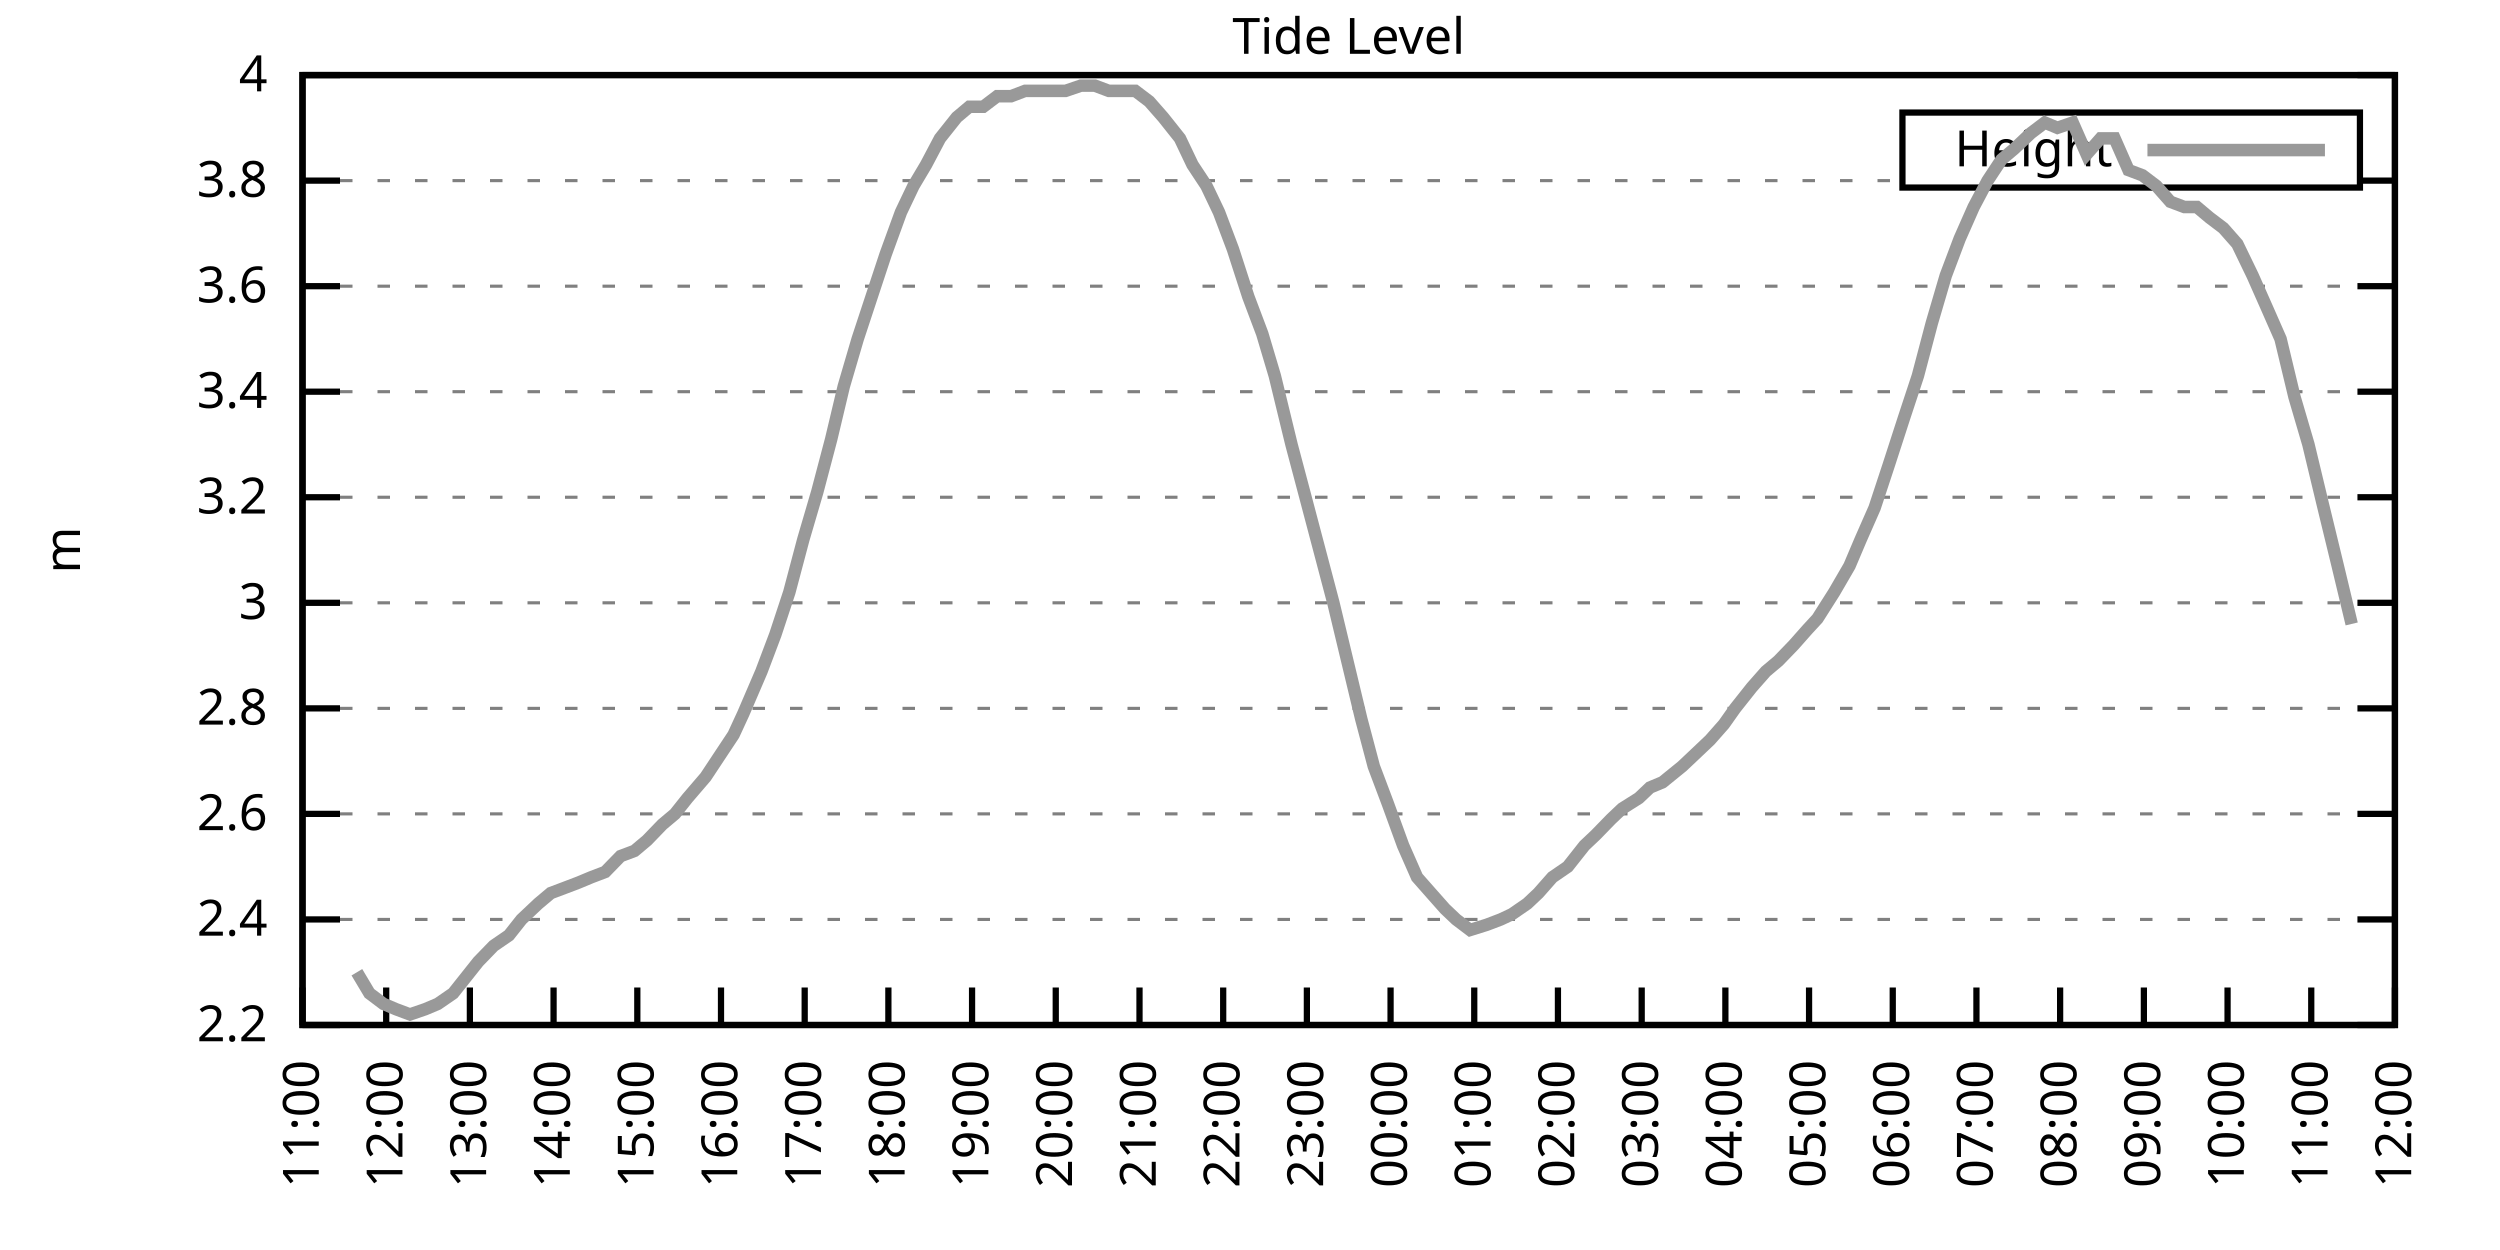
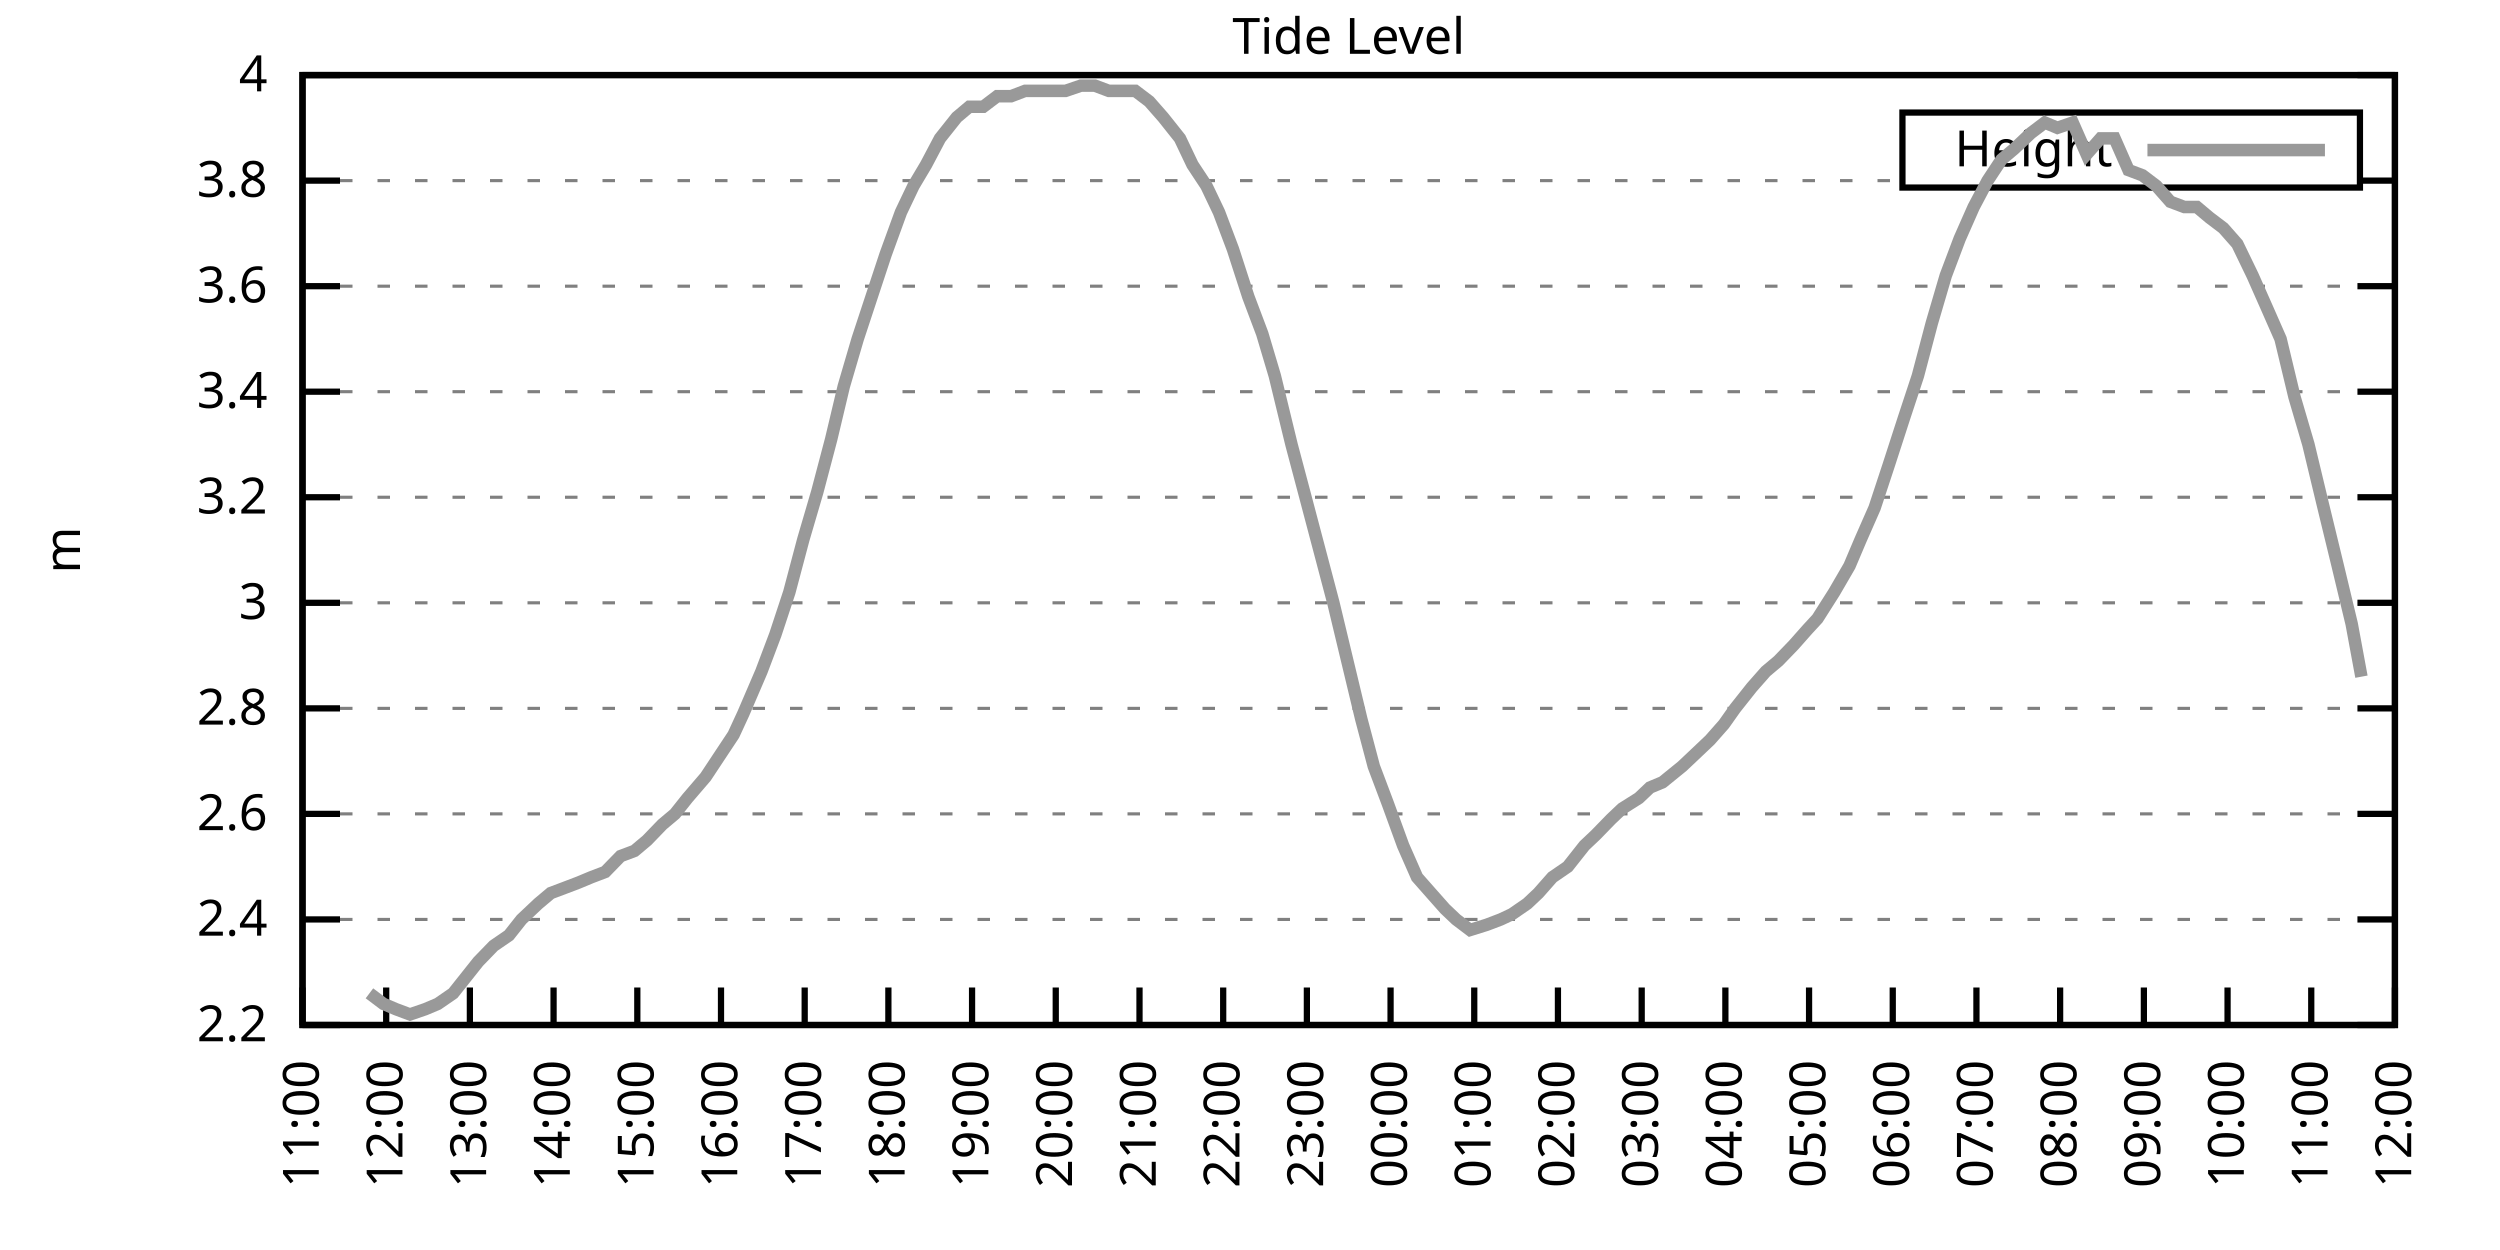
<svg xmlns="http://www.w3.org/2000/svg" xmlns:xlink="http://www.w3.org/1999/xlink" width="400" height="200" viewBox="0 0 400 200">
  <g id="gnuplot_canvas">
    <rect x="0" y="0" width="400" height="200" fill="none" />
    <defs>
      <circle id="gpDot" r="0.5" stroke-width="0.5" stroke="currentColor" />
      <path id="gpPt0" stroke-width="0.333" stroke="currentColor" d="M-1,0 h2 M0,-1 v2" />
      <path id="gpPt1" stroke-width="0.333" stroke="currentColor" d="M-1,-1 L1,1 M1,-1 L-1,1" />
      <path id="gpPt2" stroke-width="0.333" stroke="currentColor" d="M-1,0 L1,0 M0,-1 L0,1 M-1,-1 L1,1 M-1,1 L1,-1" />
      <rect id="gpPt3" stroke-width="0.333" stroke="currentColor" x="-1" y="-1" width="2" height="2" />
      <rect id="gpPt4" stroke-width="0.333" stroke="currentColor" fill="currentColor" x="-1" y="-1" width="2" height="2" />
      <circle id="gpPt5" stroke-width="0.333" stroke="currentColor" cx="0" cy="0" r="1" />
      <use xlink:href="#gpPt5" id="gpPt6" fill="currentColor" stroke="none" />
      <path id="gpPt7" stroke-width="0.333" stroke="currentColor" d="M0,-1.33 L-1.33,0.67 L1.33,0.67 z" />
      <use xlink:href="#gpPt7" id="gpPt8" fill="currentColor" stroke="none" />
      <use xlink:href="#gpPt7" id="gpPt9" stroke="currentColor" transform="rotate(180)" />
      <use xlink:href="#gpPt9" id="gpPt10" fill="currentColor" stroke="none" />
      <use xlink:href="#gpPt3" id="gpPt11" stroke="currentColor" transform="rotate(45)" />
      <use xlink:href="#gpPt11" id="gpPt12" fill="currentColor" stroke="none" />
      <path id="gpPt13" stroke-width="0.333" stroke="currentColor" d="M0,1.330 L1.265,0.411 L0.782,-1.067 L-0.782,-1.076 L-1.265,0.411 z" />
      <use xlink:href="#gpPt13" id="gpPt14" fill="currentColor" stroke="none" />
      <filter id="textbox" filterUnits="objectBoundingBox" x="0" y="0" height="1" width="1">
        <feFlood flood-color="white" flood-opacity="1" result="bgnd" />
        <feComposite in="SourceGraphic" in2="bgnd" operator="atop" />
      </filter>
      <filter id="greybox" filterUnits="objectBoundingBox" x="0" y="0" height="1" width="1">
        <feFlood flood-color="lightgrey" flood-opacity="1" result="grey" />
        <feComposite in="SourceGraphic" in2="grey" operator="atop" />
      </filter>
    </defs>
    <g fill="none" color="white" stroke="currentColor" stroke-width="1.00" stroke-linecap="butt" stroke-linejoin="miter">
</g>
    <g fill="none" color="black" stroke="currentColor" stroke-width="1.00" stroke-linecap="butt" stroke-linejoin="miter">
      <g stroke="none" shape-rendering="crispEdges">
        <polygon fill="rgb(255, 255, 255)" points="48.40,164.00 383.18,164.00 383.18,12.02 48.40,12.02 " />
      </g>
    </g>
    <g fill="none" color="black" stroke="currentColor" stroke-width="1.00" stroke-linecap="butt" stroke-linejoin="miter">
</g>
    <g fill="none" color="black" stroke="black" stroke-width="0.50" stroke-linecap="butt" stroke-linejoin="miter">
</g>
    <g fill="none" color="gray" stroke="currentColor" stroke-width="0.50" stroke-linecap="butt" stroke-linejoin="miter">
      <path stroke="gray" stroke-dasharray="2,4" class="gridline" d="M48.40,164.00 L383.19,164.00  " />
    </g>
    <g fill="none" color="gray" stroke="gray" stroke-width="1.00" stroke-linecap="butt" stroke-linejoin="miter">
</g>
    <g fill="none" color="black" stroke="currentColor" stroke-width="1.00" stroke-linecap="butt" stroke-linejoin="miter">
      <path stroke="black" d="M48.40,164.00 L54.40,164.00 M383.19,164.00 L377.19,164.00  " />
      <g transform="translate(42.80,166.60)" stroke="none" fill="black" font-family="Sans" font-size="8.00" text-anchor="end">
        <text>
          <tspan font-family="Sans"> 2.2</tspan>
        </text>
      </g>
    </g>
    <g fill="none" color="black" stroke="currentColor" stroke-width="1.00" stroke-linecap="butt" stroke-linejoin="miter">
</g>
    <g fill="none" color="black" stroke="black" stroke-width="0.50" stroke-linecap="butt" stroke-linejoin="miter">
</g>
    <g fill="none" color="gray" stroke="currentColor" stroke-width="0.50" stroke-linecap="butt" stroke-linejoin="miter">
      <path stroke="gray" stroke-dasharray="2,4" class="gridline" d="M48.40,147.11 L383.19,147.11  " />
    </g>
    <g fill="none" color="gray" stroke="gray" stroke-width="1.00" stroke-linecap="butt" stroke-linejoin="miter">
</g>
    <g fill="none" color="black" stroke="currentColor" stroke-width="1.00" stroke-linecap="butt" stroke-linejoin="miter">
      <path stroke="black" d="M48.40,147.11 L54.40,147.11 M383.19,147.11 L377.19,147.11  " />
      <g transform="translate(42.80,149.71)" stroke="none" fill="black" font-family="Sans" font-size="8.00" text-anchor="end">
        <text>
          <tspan font-family="Sans"> 2.4</tspan>
        </text>
      </g>
    </g>
    <g fill="none" color="black" stroke="currentColor" stroke-width="1.00" stroke-linecap="butt" stroke-linejoin="miter">
</g>
    <g fill="none" color="black" stroke="black" stroke-width="0.50" stroke-linecap="butt" stroke-linejoin="miter">
</g>
    <g fill="none" color="gray" stroke="currentColor" stroke-width="0.50" stroke-linecap="butt" stroke-linejoin="miter">
      <path stroke="gray" stroke-dasharray="2,4" class="gridline" d="M48.40,130.22 L383.19,130.22  " />
    </g>
    <g fill="none" color="gray" stroke="gray" stroke-width="1.00" stroke-linecap="butt" stroke-linejoin="miter">
</g>
    <g fill="none" color="black" stroke="currentColor" stroke-width="1.00" stroke-linecap="butt" stroke-linejoin="miter">
      <path stroke="black" d="M48.40,130.22 L54.40,130.22 M383.19,130.22 L377.19,130.22  " />
      <g transform="translate(42.80,132.82)" stroke="none" fill="black" font-family="Sans" font-size="8.00" text-anchor="end">
        <text>
          <tspan font-family="Sans"> 2.6</tspan>
        </text>
      </g>
    </g>
    <g fill="none" color="black" stroke="currentColor" stroke-width="1.00" stroke-linecap="butt" stroke-linejoin="miter">
</g>
    <g fill="none" color="black" stroke="black" stroke-width="0.50" stroke-linecap="butt" stroke-linejoin="miter">
</g>
    <g fill="none" color="gray" stroke="currentColor" stroke-width="0.50" stroke-linecap="butt" stroke-linejoin="miter">
      <path stroke="gray" stroke-dasharray="2,4" class="gridline" d="M48.40,113.34 L383.19,113.34  " />
    </g>
    <g fill="none" color="gray" stroke="gray" stroke-width="1.00" stroke-linecap="butt" stroke-linejoin="miter">
</g>
    <g fill="none" color="black" stroke="currentColor" stroke-width="1.00" stroke-linecap="butt" stroke-linejoin="miter">
      <path stroke="black" d="M48.40,113.34 L54.40,113.34 M383.19,113.34 L377.19,113.34  " />
      <g transform="translate(42.80,115.94)" stroke="none" fill="black" font-family="Sans" font-size="8.00" text-anchor="end">
        <text>
          <tspan font-family="Sans"> 2.8</tspan>
        </text>
      </g>
    </g>
    <g fill="none" color="black" stroke="currentColor" stroke-width="1.00" stroke-linecap="butt" stroke-linejoin="miter">
</g>
    <g fill="none" color="black" stroke="black" stroke-width="0.50" stroke-linecap="butt" stroke-linejoin="miter">
</g>
    <g fill="none" color="gray" stroke="currentColor" stroke-width="0.50" stroke-linecap="butt" stroke-linejoin="miter">
      <path stroke="gray" stroke-dasharray="2,4" class="gridline" d="M48.40,96.45 L383.19,96.45  " />
    </g>
    <g fill="none" color="gray" stroke="gray" stroke-width="1.00" stroke-linecap="butt" stroke-linejoin="miter">
</g>
    <g fill="none" color="black" stroke="currentColor" stroke-width="1.00" stroke-linecap="butt" stroke-linejoin="miter">
      <path stroke="black" d="M48.40,96.45 L54.40,96.45 M383.19,96.45 L377.19,96.45  " />
      <g transform="translate(42.80,99.05)" stroke="none" fill="black" font-family="Sans" font-size="8.00" text-anchor="end">
        <text>
          <tspan font-family="Sans"> 3</tspan>
        </text>
      </g>
    </g>
    <g fill="none" color="black" stroke="currentColor" stroke-width="1.00" stroke-linecap="butt" stroke-linejoin="miter">
</g>
    <g fill="none" color="black" stroke="black" stroke-width="0.50" stroke-linecap="butt" stroke-linejoin="miter">
</g>
    <g fill="none" color="gray" stroke="currentColor" stroke-width="0.50" stroke-linecap="butt" stroke-linejoin="miter">
      <path stroke="gray" stroke-dasharray="2,4" class="gridline" d="M48.40,79.56 L383.19,79.56  " />
    </g>
    <g fill="none" color="gray" stroke="gray" stroke-width="1.00" stroke-linecap="butt" stroke-linejoin="miter">
</g>
    <g fill="none" color="black" stroke="currentColor" stroke-width="1.00" stroke-linecap="butt" stroke-linejoin="miter">
      <path stroke="black" d="M48.40,79.56 L54.40,79.56 M383.19,79.56 L377.19,79.56  " />
      <g transform="translate(42.80,82.16)" stroke="none" fill="black" font-family="Sans" font-size="8.00" text-anchor="end">
        <text>
          <tspan font-family="Sans"> 3.2</tspan>
        </text>
      </g>
    </g>
    <g fill="none" color="black" stroke="currentColor" stroke-width="1.00" stroke-linecap="butt" stroke-linejoin="miter">
</g>
    <g fill="none" color="black" stroke="black" stroke-width="0.50" stroke-linecap="butt" stroke-linejoin="miter">
</g>
    <g fill="none" color="gray" stroke="currentColor" stroke-width="0.50" stroke-linecap="butt" stroke-linejoin="miter">
      <path stroke="gray" stroke-dasharray="2,4" class="gridline" d="M48.40,62.67 L383.19,62.67  " />
    </g>
    <g fill="none" color="gray" stroke="gray" stroke-width="1.00" stroke-linecap="butt" stroke-linejoin="miter">
</g>
    <g fill="none" color="black" stroke="currentColor" stroke-width="1.00" stroke-linecap="butt" stroke-linejoin="miter">
      <path stroke="black" d="M48.40,62.67 L54.40,62.67 M383.19,62.67 L377.19,62.67  " />
      <g transform="translate(42.80,65.27)" stroke="none" fill="black" font-family="Sans" font-size="8.00" text-anchor="end">
        <text>
          <tspan font-family="Sans"> 3.4</tspan>
        </text>
      </g>
    </g>
    <g fill="none" color="black" stroke="currentColor" stroke-width="1.00" stroke-linecap="butt" stroke-linejoin="miter">
</g>
    <g fill="none" color="black" stroke="black" stroke-width="0.50" stroke-linecap="butt" stroke-linejoin="miter">
</g>
    <g fill="none" color="gray" stroke="currentColor" stroke-width="0.50" stroke-linecap="butt" stroke-linejoin="miter">
      <path stroke="gray" stroke-dasharray="2,4" class="gridline" d="M48.40,45.79 L383.19,45.79  " />
    </g>
    <g fill="none" color="gray" stroke="gray" stroke-width="1.00" stroke-linecap="butt" stroke-linejoin="miter">
</g>
    <g fill="none" color="black" stroke="currentColor" stroke-width="1.00" stroke-linecap="butt" stroke-linejoin="miter">
      <path stroke="black" d="M48.40,45.79 L54.40,45.79 M383.19,45.79 L377.19,45.79  " />
      <g transform="translate(42.80,48.39)" stroke="none" fill="black" font-family="Sans" font-size="8.00" text-anchor="end">
        <text>
          <tspan font-family="Sans"> 3.6</tspan>
        </text>
      </g>
    </g>
    <g fill="none" color="black" stroke="currentColor" stroke-width="1.00" stroke-linecap="butt" stroke-linejoin="miter">
</g>
    <g fill="none" color="black" stroke="black" stroke-width="0.50" stroke-linecap="butt" stroke-linejoin="miter">
</g>
    <g fill="none" color="gray" stroke="currentColor" stroke-width="0.50" stroke-linecap="butt" stroke-linejoin="miter">
      <path stroke="gray" stroke-dasharray="2,4" class="gridline" d="M48.40,28.90 L304.39,28.90 M377.59,28.90 L383.19,28.90  " />
    </g>
    <g fill="none" color="gray" stroke="gray" stroke-width="1.00" stroke-linecap="butt" stroke-linejoin="miter">
</g>
    <g fill="none" color="black" stroke="currentColor" stroke-width="1.00" stroke-linecap="butt" stroke-linejoin="miter">
      <path stroke="black" d="M48.40,28.90 L54.40,28.90 M383.19,28.90 L377.19,28.90  " />
      <g transform="translate(42.80,31.50)" stroke="none" fill="black" font-family="Sans" font-size="8.00" text-anchor="end">
        <text>
          <tspan font-family="Sans"> 3.8</tspan>
        </text>
      </g>
    </g>
    <g fill="none" color="black" stroke="currentColor" stroke-width="1.00" stroke-linecap="butt" stroke-linejoin="miter">
</g>
    <g fill="none" color="black" stroke="black" stroke-width="0.50" stroke-linecap="butt" stroke-linejoin="miter">
</g>
    <g fill="none" color="gray" stroke="currentColor" stroke-width="0.50" stroke-linecap="butt" stroke-linejoin="miter">
      <path stroke="gray" stroke-dasharray="2,4" class="gridline" d="M48.40,12.01 L383.19,12.01  " />
    </g>
    <g fill="none" color="gray" stroke="gray" stroke-width="1.00" stroke-linecap="butt" stroke-linejoin="miter">
</g>
    <g fill="none" color="black" stroke="currentColor" stroke-width="1.00" stroke-linecap="butt" stroke-linejoin="miter">
      <path stroke="black" d="M48.40,12.01 L54.40,12.01 M383.19,12.01 L377.19,12.01  " />
      <g transform="translate(42.80,14.61)" stroke="none" fill="black" font-family="Sans" font-size="8.00" text-anchor="end">
        <text>
          <tspan font-family="Sans"> 4</tspan>
        </text>
      </g>
    </g>
    <g fill="none" color="black" stroke="currentColor" stroke-width="1.00" stroke-linecap="butt" stroke-linejoin="miter">
      <path stroke="black" d="M48.40,164.00 L48.40,158.00  " />
      <g transform="translate(51.00,169.60) rotate(270.00)" stroke="none" fill="black" font-family="Sans" font-size="8.00" text-anchor="end">
        <text>
          <tspan font-family="Sans">11:00</tspan>
        </text>
      </g>
    </g>
    <g fill="none" color="black" stroke="currentColor" stroke-width="1.00" stroke-linecap="butt" stroke-linejoin="miter">
      <path stroke="black" d="M61.79,164.00 L61.79,158.00  " />
      <g transform="translate(64.39,169.60) rotate(270.00)" stroke="none" fill="black" font-family="Sans" font-size="8.00" text-anchor="end">
        <text>
          <tspan font-family="Sans">12:00</tspan>
        </text>
      </g>
    </g>
    <g fill="none" color="black" stroke="currentColor" stroke-width="1.00" stroke-linecap="butt" stroke-linejoin="miter">
      <path stroke="black" d="M75.18,164.00 L75.18,158.00  " />
      <g transform="translate(77.78,169.60) rotate(270.00)" stroke="none" fill="black" font-family="Sans" font-size="8.00" text-anchor="end">
        <text>
          <tspan font-family="Sans">13:00</tspan>
        </text>
      </g>
    </g>
    <g fill="none" color="black" stroke="currentColor" stroke-width="1.00" stroke-linecap="butt" stroke-linejoin="miter">
      <path stroke="black" d="M88.57,164.00 L88.57,158.00  " />
      <g transform="translate(91.17,169.60) rotate(270.00)" stroke="none" fill="black" font-family="Sans" font-size="8.00" text-anchor="end">
        <text>
          <tspan font-family="Sans">14:00</tspan>
        </text>
      </g>
    </g>
    <g fill="none" color="black" stroke="currentColor" stroke-width="1.00" stroke-linecap="butt" stroke-linejoin="miter">
      <path stroke="black" d="M101.97,164.00 L101.97,158.00  " />
      <g transform="translate(104.57,169.60) rotate(270.00)" stroke="none" fill="black" font-family="Sans" font-size="8.00" text-anchor="end">
        <text>
          <tspan font-family="Sans">15:00</tspan>
        </text>
      </g>
    </g>
    <g fill="none" color="black" stroke="currentColor" stroke-width="1.00" stroke-linecap="butt" stroke-linejoin="miter">
      <path stroke="black" d="M115.36,164.00 L115.36,158.00  " />
      <g transform="translate(117.96,169.60) rotate(270.00)" stroke="none" fill="black" font-family="Sans" font-size="8.00" text-anchor="end">
        <text>
          <tspan font-family="Sans">16:00</tspan>
        </text>
      </g>
    </g>
    <g fill="none" color="black" stroke="currentColor" stroke-width="1.00" stroke-linecap="butt" stroke-linejoin="miter">
      <path stroke="black" d="M128.75,164.00 L128.75,158.00  " />
      <g transform="translate(131.35,169.60) rotate(270.00)" stroke="none" fill="black" font-family="Sans" font-size="8.00" text-anchor="end">
        <text>
          <tspan font-family="Sans">17:00</tspan>
        </text>
      </g>
    </g>
    <g fill="none" color="black" stroke="currentColor" stroke-width="1.00" stroke-linecap="butt" stroke-linejoin="miter">
      <path stroke="black" d="M142.14,164.00 L142.14,158.00  " />
      <g transform="translate(144.74,169.60) rotate(270.00)" stroke="none" fill="black" font-family="Sans" font-size="8.00" text-anchor="end">
        <text>
          <tspan font-family="Sans">18:00</tspan>
        </text>
      </g>
    </g>
    <g fill="none" color="black" stroke="currentColor" stroke-width="1.00" stroke-linecap="butt" stroke-linejoin="miter">
      <path stroke="black" d="M155.53,164.00 L155.53,158.00  " />
      <g transform="translate(158.13,169.60) rotate(270.00)" stroke="none" fill="black" font-family="Sans" font-size="8.00" text-anchor="end">
        <text>
          <tspan font-family="Sans">19:00</tspan>
        </text>
      </g>
    </g>
    <g fill="none" color="black" stroke="currentColor" stroke-width="1.00" stroke-linecap="butt" stroke-linejoin="miter">
      <path stroke="black" d="M168.92,164.00 L168.92,158.00  " />
      <g transform="translate(171.52,169.60) rotate(270.00)" stroke="none" fill="black" font-family="Sans" font-size="8.00" text-anchor="end">
        <text>
          <tspan font-family="Sans">20:00</tspan>
        </text>
      </g>
    </g>
    <g fill="none" color="black" stroke="currentColor" stroke-width="1.00" stroke-linecap="butt" stroke-linejoin="miter">
      <path stroke="black" d="M182.32,164.00 L182.32,158.00  " />
      <g transform="translate(184.92,169.60) rotate(270.00)" stroke="none" fill="black" font-family="Sans" font-size="8.00" text-anchor="end">
        <text>
          <tspan font-family="Sans">21:00</tspan>
        </text>
      </g>
    </g>
    <g fill="none" color="black" stroke="currentColor" stroke-width="1.00" stroke-linecap="butt" stroke-linejoin="miter">
      <path stroke="black" d="M195.71,164.00 L195.71,158.00  " />
      <g transform="translate(198.31,169.60) rotate(270.00)" stroke="none" fill="black" font-family="Sans" font-size="8.00" text-anchor="end">
        <text>
          <tspan font-family="Sans">22:00</tspan>
        </text>
      </g>
    </g>
    <g fill="none" color="black" stroke="currentColor" stroke-width="1.00" stroke-linecap="butt" stroke-linejoin="miter">
      <path stroke="black" d="M209.10,164.00 L209.10,158.00  " />
      <g transform="translate(211.70,169.60) rotate(270.00)" stroke="none" fill="black" font-family="Sans" font-size="8.00" text-anchor="end">
        <text>
          <tspan font-family="Sans">23:00</tspan>
        </text>
      </g>
    </g>
    <g fill="none" color="black" stroke="currentColor" stroke-width="1.00" stroke-linecap="butt" stroke-linejoin="miter">
      <path stroke="black" d="M222.49,164.00 L222.49,158.00  " />
      <g transform="translate(225.09,169.60) rotate(270.00)" stroke="none" fill="black" font-family="Sans" font-size="8.00" text-anchor="end">
        <text>
          <tspan font-family="Sans">00:00</tspan>
        </text>
      </g>
    </g>
    <g fill="none" color="black" stroke="currentColor" stroke-width="1.00" stroke-linecap="butt" stroke-linejoin="miter">
      <path stroke="black" d="M235.88,164.00 L235.88,158.00  " />
      <g transform="translate(238.48,169.60) rotate(270.00)" stroke="none" fill="black" font-family="Sans" font-size="8.00" text-anchor="end">
        <text>
          <tspan font-family="Sans">01:00</tspan>
        </text>
      </g>
    </g>
    <g fill="none" color="black" stroke="currentColor" stroke-width="1.00" stroke-linecap="butt" stroke-linejoin="miter">
      <path stroke="black" d="M249.27,164.00 L249.27,158.00  " />
      <g transform="translate(251.87,169.60) rotate(270.00)" stroke="none" fill="black" font-family="Sans" font-size="8.00" text-anchor="end">
        <text>
          <tspan font-family="Sans">02:00</tspan>
        </text>
      </g>
    </g>
    <g fill="none" color="black" stroke="currentColor" stroke-width="1.00" stroke-linecap="butt" stroke-linejoin="miter">
      <path stroke="black" d="M262.67,164.00 L262.67,158.00  " />
      <g transform="translate(265.27,169.60) rotate(270.00)" stroke="none" fill="black" font-family="Sans" font-size="8.00" text-anchor="end">
        <text>
          <tspan font-family="Sans">03:00</tspan>
        </text>
      </g>
    </g>
    <g fill="none" color="black" stroke="currentColor" stroke-width="1.00" stroke-linecap="butt" stroke-linejoin="miter">
      <path stroke="black" d="M276.06,164.00 L276.06,158.00  " />
      <g transform="translate(278.66,169.60) rotate(270.00)" stroke="none" fill="black" font-family="Sans" font-size="8.00" text-anchor="end">
        <text>
          <tspan font-family="Sans">04:00</tspan>
        </text>
      </g>
    </g>
    <g fill="none" color="black" stroke="currentColor" stroke-width="1.00" stroke-linecap="butt" stroke-linejoin="miter">
      <path stroke="black" d="M289.45,164.00 L289.45,158.00  " />
      <g transform="translate(292.05,169.60) rotate(270.00)" stroke="none" fill="black" font-family="Sans" font-size="8.00" text-anchor="end">
        <text>
          <tspan font-family="Sans">05:00</tspan>
        </text>
      </g>
    </g>
    <g fill="none" color="black" stroke="currentColor" stroke-width="1.00" stroke-linecap="butt" stroke-linejoin="miter">
      <path stroke="black" d="M302.84,164.00 L302.84,158.00  " />
      <g transform="translate(305.44,169.60) rotate(270.00)" stroke="none" fill="black" font-family="Sans" font-size="8.00" text-anchor="end">
        <text>
          <tspan font-family="Sans">06:00</tspan>
        </text>
      </g>
    </g>
    <g fill="none" color="black" stroke="currentColor" stroke-width="1.00" stroke-linecap="butt" stroke-linejoin="miter">
      <path stroke="black" d="M316.23,164.00 L316.23,158.00  " />
      <g transform="translate(318.83,169.60) rotate(270.00)" stroke="none" fill="black" font-family="Sans" font-size="8.00" text-anchor="end">
        <text>
          <tspan font-family="Sans">07:00</tspan>
        </text>
      </g>
    </g>
    <g fill="none" color="black" stroke="currentColor" stroke-width="1.00" stroke-linecap="butt" stroke-linejoin="miter">
      <path stroke="black" d="M329.62,164.00 L329.62,158.00  " />
      <g transform="translate(332.22,169.60) rotate(270.00)" stroke="none" fill="black" font-family="Sans" font-size="8.00" text-anchor="end">
        <text>
          <tspan font-family="Sans">08:00</tspan>
        </text>
      </g>
    </g>
    <g fill="none" color="black" stroke="currentColor" stroke-width="1.00" stroke-linecap="butt" stroke-linejoin="miter">
      <path stroke="black" d="M343.02,164.00 L343.02,158.00  " />
      <g transform="translate(345.62,169.60) rotate(270.00)" stroke="none" fill="black" font-family="Sans" font-size="8.00" text-anchor="end">
        <text>
          <tspan font-family="Sans">09:00</tspan>
        </text>
      </g>
    </g>
    <g fill="none" color="black" stroke="currentColor" stroke-width="1.00" stroke-linecap="butt" stroke-linejoin="miter">
      <path stroke="black" d="M356.41,164.00 L356.41,158.00  " />
      <g transform="translate(359.01,169.60) rotate(270.00)" stroke="none" fill="black" font-family="Sans" font-size="8.00" text-anchor="end">
        <text>
          <tspan font-family="Sans">10:00</tspan>
        </text>
      </g>
    </g>
    <g fill="none" color="black" stroke="currentColor" stroke-width="1.00" stroke-linecap="butt" stroke-linejoin="miter">
      <path stroke="black" d="M369.80,164.00 L369.80,158.00  " />
      <g transform="translate(372.40,169.60) rotate(270.00)" stroke="none" fill="black" font-family="Sans" font-size="8.00" text-anchor="end">
        <text>
          <tspan font-family="Sans">11:00</tspan>
        </text>
      </g>
    </g>
    <g fill="none" color="black" stroke="currentColor" stroke-width="1.00" stroke-linecap="butt" stroke-linejoin="miter">
      <path stroke="black" d="M383.19,164.00 L383.19,158.00  " />
      <g transform="translate(385.79,169.60) rotate(270.00)" stroke="none" fill="black" font-family="Sans" font-size="8.00" text-anchor="end">
        <text>
          <tspan font-family="Sans">12:00</tspan>
        </text>
      </g>
    </g>
    <g fill="none" color="black" stroke="currentColor" stroke-width="1.00" stroke-linecap="butt" stroke-linejoin="miter">
</g>
    <g fill="none" color="black" stroke="currentColor" stroke-width="1.00" stroke-linecap="butt" stroke-linejoin="miter">
      <path stroke="black" d="M48.40,12.01 L48.40,164.00 L383.19,164.00 L383.19,12.01 L48.40,12.01 Z  " />
    </g>
    <g fill="none" color="black" stroke="currentColor" stroke-width="1.00" stroke-linecap="butt" stroke-linejoin="miter">
</g>
    <g fill="none" color="black" stroke="currentColor" stroke-width="1.00" stroke-linecap="butt" stroke-linejoin="miter">
      <path stroke="black" d="M304.39,30.01 L304.39,18.01 L377.59,18.01 L377.59,30.01 L304.39,30.01 Z  " />
    </g>
    <g id="Tide_level_plot_1">
      <g fill="none" color="white" stroke="black" stroke-width="2.00" stroke-linecap="butt" stroke-linejoin="miter">
</g>
      <g fill="none" color="black" stroke="currentColor" stroke-width="2.00" stroke-linecap="butt" stroke-linejoin="miter">
        <g transform="translate(337.99,26.61)" stroke="none" fill="black" font-family="Sans" font-size="8.00" text-anchor="end">
          <text>
            <tspan font-family="Sans">Height</tspan>
          </text>
        </g>
      </g>
      <g fill="none" color="black" stroke="currentColor" stroke-width="2.00" stroke-linecap="butt" stroke-linejoin="miter">
-         <path stroke="rgb(153, 153, 153)" d="M343.59,24.01 L371.99,24.01 M57.10,155.56 L59.11,158.93 L61.35,160.62 L63.35,161.47 L65.59,162.31 L68.04,161.47   L70.05,160.62 L72.50,158.93 L74.51,156.40 L76.52,153.87 L78.98,151.33 L81.43,149.65 L83.44,147.11 L86.12,144.58   L88.13,142.89 L90.36,142.05 L92.59,141.20 L94.60,140.36 L96.83,139.51 L99.29,136.98 L101.52,136.14 L103.53,134.45   L105.98,131.91 L107.99,130.22 L110.00,127.69 L112.90,124.31 L115.13,120.94 L117.37,117.56 L118.93,114.18 L121.83,107.43   L124.06,101.52 L126.29,94.76 L128.53,86.32 L130.76,78.72 L132.99,70.27 L135.00,61.83 L137.23,54.23 L139.46,47.47   L141.69,40.72 L144.15,33.96 L146.16,29.74 L148.17,26.36 L150.40,22.14 L153.08,18.77 L155.09,17.08 L157.32,17.08   L159.55,15.39 L161.78,15.39 L164.01,14.54 L166.25,14.54 L168.48,14.54 L170.49,14.54 L172.94,13.70 L175.17,13.70   L177.41,14.54 L179.64,14.54 L181.65,14.54 L183.88,16.23 L186.11,18.77 L188.79,22.14 L190.80,26.36 L193.03,29.74   L195.04,33.96 L197.27,39.87 L199.73,47.47 L201.96,53.39 L203.97,60.14 L206.64,71.12 L208.88,79.56 L211.11,88.00   L213.34,96.45 L215.57,105.74 L217.80,115.03 L219.81,122.62 L222.04,128.54 L224.50,135.29 L226.73,140.36 L228.96,142.89   L231.20,145.42 L232.98,147.11 L235.21,148.80 L237.89,147.96 L240.12,147.11 L241.91,146.27 L244.36,144.58 L246.15,142.89   L248.38,140.36 L250.84,138.67 L253.51,135.29 L255.30,133.60 L257.76,131.07 L259.54,129.38 L262.22,127.69 L264.00,126.00   L266.01,125.16 L269.14,122.62 L270.92,120.94 L273.60,118.40 L275.83,115.87 L277.62,113.34 L280.30,109.96 L282.53,107.43   L284.54,105.74 L286.99,103.20 L289.23,100.67 L290.79,98.98 L293.47,94.76 L295.92,90.54 L297.71,86.32 L299.94,81.25   L302.17,74.49 L304.63,66.90 L306.86,60.14 L309.09,51.70 L311.32,44.10 L313.55,38.19 L315.79,33.12 L318.02,28.90   L320.25,25.52 L322.26,23.83 L324.94,21.30 L327.17,19.61 L329.18,20.45 L331.63,19.61 L333.86,24.68 L336.10,22.14   L338.33,22.14 L340.56,27.21 L342.79,28.05 L345.02,29.74 L347.26,32.28 L349.49,33.12 L351.50,33.12 L353.51,34.81   L355.74,36.50 L357.97,39.03 L360.42,44.10 L362.66,49.16 L364.89,54.23 L367.12,63.52 L369.35,71.12 L371.58,80.41   L374.04,90.54 L376.27,99.83  " />
+         <path stroke="rgb(153, 153, 153)" d="M343.59,24.01 L371.99,24.01 M59.11,158.93 L61.35,160.62 L63.35,161.47 L65.59,162.31 L68.04,161.47 L70.05,160.62   L72.50,158.93 L74.51,156.40 L76.52,153.87 L78.98,151.33 L81.43,149.65 L83.44,147.11 L86.12,144.58 L88.13,142.89   L90.36,142.05 L92.59,141.20 L94.60,140.36 L96.83,139.51 L99.29,136.98 L101.52,136.14 L103.53,134.45 L105.98,131.91   L107.99,130.22 L110.00,127.69 L112.90,124.31 L115.13,120.94 L117.37,117.56 L118.93,114.18 L121.83,107.43 L124.06,101.52   L126.29,94.76 L128.53,86.32 L130.76,78.72 L132.99,70.27 L135.00,61.83 L137.23,54.23 L139.46,47.47 L141.69,40.72   L144.15,33.96 L146.16,29.74 L148.17,26.36 L150.40,22.14 L153.08,18.77 L155.09,17.08 L157.32,17.08 L159.55,15.39   L161.78,15.39 L164.01,14.54 L166.25,14.54 L168.48,14.54 L170.49,14.54 L172.94,13.70 L175.17,13.70 L177.41,14.54   L179.64,14.54 L181.65,14.54 L183.88,16.23 L186.11,18.77 L188.79,22.14 L190.80,26.36 L193.03,29.74 L195.04,33.96   L197.27,39.87 L199.73,47.47 L201.96,53.39 L203.97,60.14 L206.64,71.12 L208.88,79.56 L211.11,88.00 L213.34,96.45   L215.57,105.74 L217.80,115.03 L219.81,122.62 L222.04,128.54 L224.50,135.29 L226.73,140.36 L228.96,142.89 L231.20,145.42   L232.98,147.11 L235.21,148.80 L237.89,147.96 L240.12,147.11 L241.91,146.27 L244.36,144.58 L246.15,142.89 L248.38,140.36   L250.84,138.67 L253.51,135.29 L255.30,133.60 L257.76,131.07 L259.54,129.38 L262.22,127.69 L264.00,126.00 L266.01,125.16   L269.14,122.62 L270.92,120.94 L273.60,118.40 L275.83,115.87 L277.62,113.34 L280.30,109.96 L282.53,107.43 L284.54,105.74   L286.99,103.20 L289.23,100.67 L290.79,98.98 L293.47,94.76 L295.92,90.54 L297.71,86.32 L299.94,81.25 L302.17,74.49   L304.63,66.90 L306.86,60.14 L309.09,51.70 L311.32,44.10 L313.55,38.19 L315.79,33.12 L318.02,28.90 L320.25,25.52   L322.26,23.83 L324.94,21.30 L327.17,19.61 L329.18,20.45 L331.63,19.61 L333.86,24.68 L336.10,22.14 L338.33,22.14   L340.56,27.21 L342.79,28.05 L345.02,29.74 L347.26,32.28 L349.49,33.12 L351.50,33.12 L353.51,34.81 L355.74,36.50   L357.97,39.03 L360.42,44.10 L362.66,49.16 L364.89,54.23 L367.12,63.52 L369.35,71.12 L371.58,80.41 L374.04,90.54   L376.27,99.83 L377.83,108.27  " />
      </g>
    </g>
    <g fill="none" color="black" stroke="currentColor" stroke-width="2.00" stroke-linecap="butt" stroke-linejoin="miter">
</g>
    <g fill="none" color="black" stroke="black" stroke-width="1.00" stroke-linecap="butt" stroke-linejoin="miter">
</g>
    <g fill="none" color="black" stroke="currentColor" stroke-width="1.00" stroke-linecap="butt" stroke-linejoin="miter">
      <path stroke="black" d="M48.40,12.01 L48.40,164.00 L383.19,164.00 L383.19,12.01 L48.40,12.01 Z  " />
      <g transform="translate(12.80,88.01) rotate(270.00)" stroke="none" fill="black" font-family="Sans" font-size="8.00" text-anchor="middle">
        <text>
          <tspan font-family="Sans">m</tspan>
        </text>
      </g>
    </g>
    <g fill="none" color="black" stroke="currentColor" stroke-width="1.00" stroke-linecap="butt" stroke-linejoin="miter">
</g>
    <g fill="none" color="black" stroke="currentColor" stroke-width="1.00" stroke-linecap="butt" stroke-linejoin="miter">
      <g transform="translate(215.79,8.61)" stroke="none" fill="black" font-family="Sans" font-size="8.00" text-anchor="middle">
        <text>
          <tspan font-family="Sans">Tide Level</tspan>
        </text>
      </g>
    </g>
    <g fill="none" color="black" stroke="currentColor" stroke-width="1.00" stroke-linecap="butt" stroke-linejoin="miter">
</g>
  </g>
</svg>
